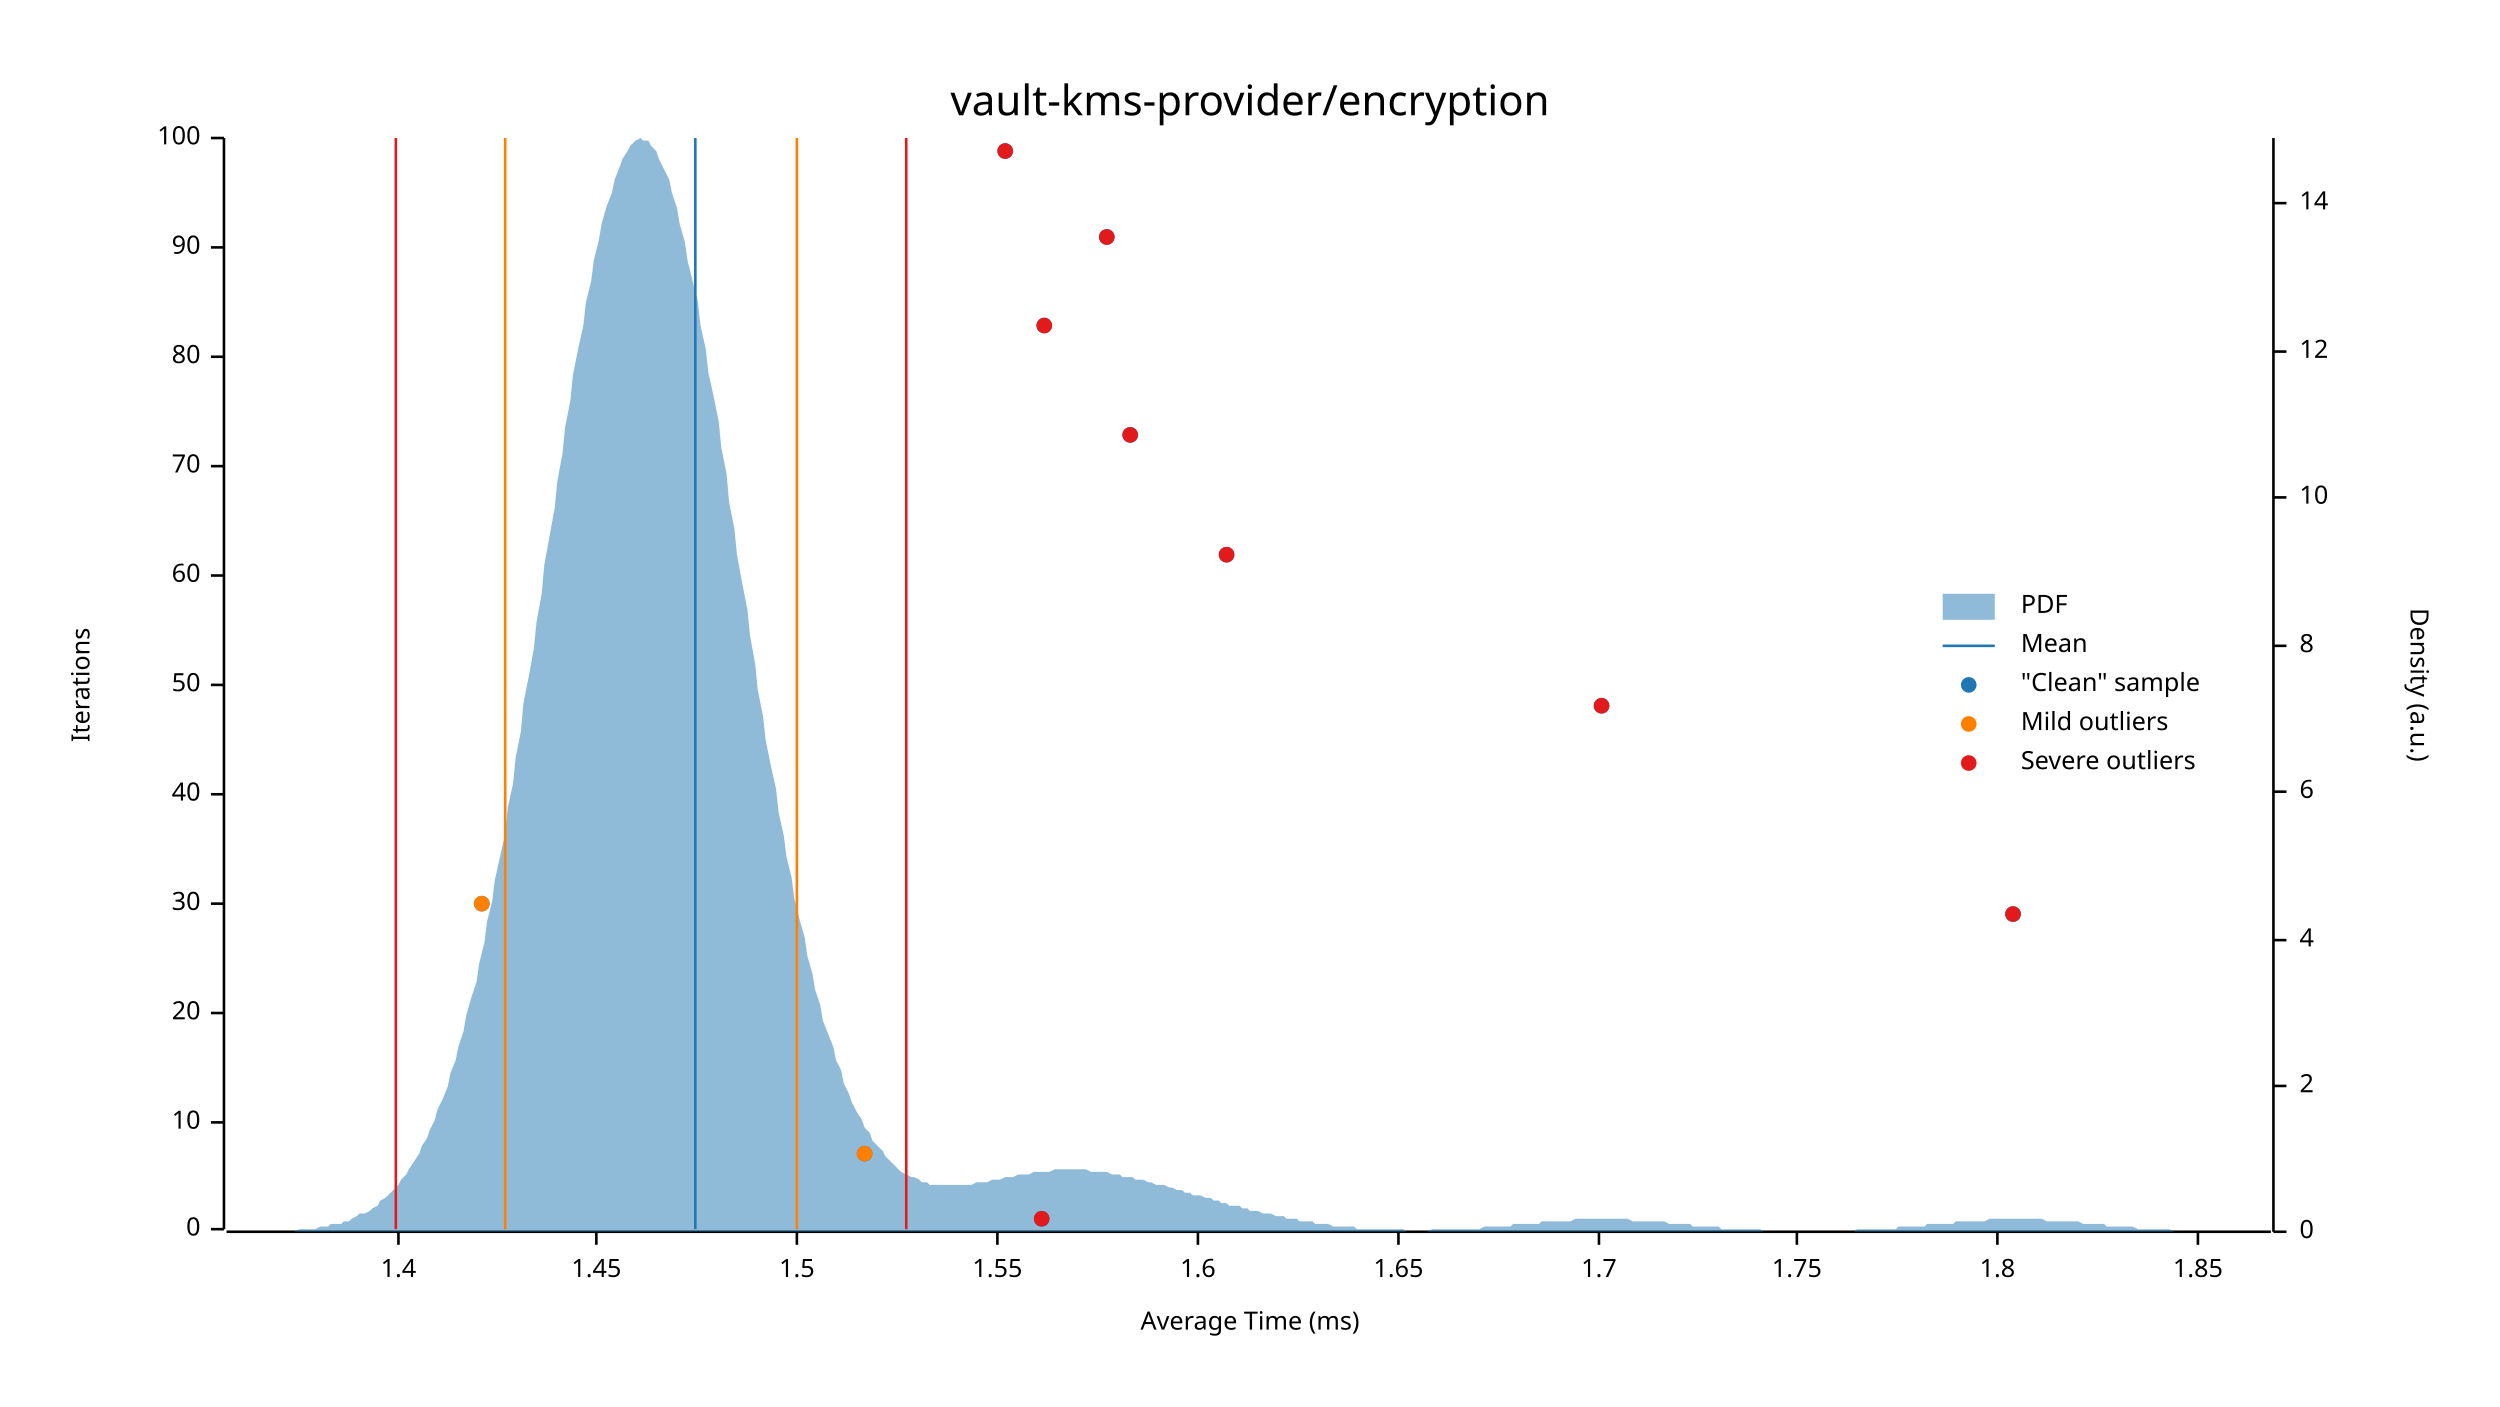
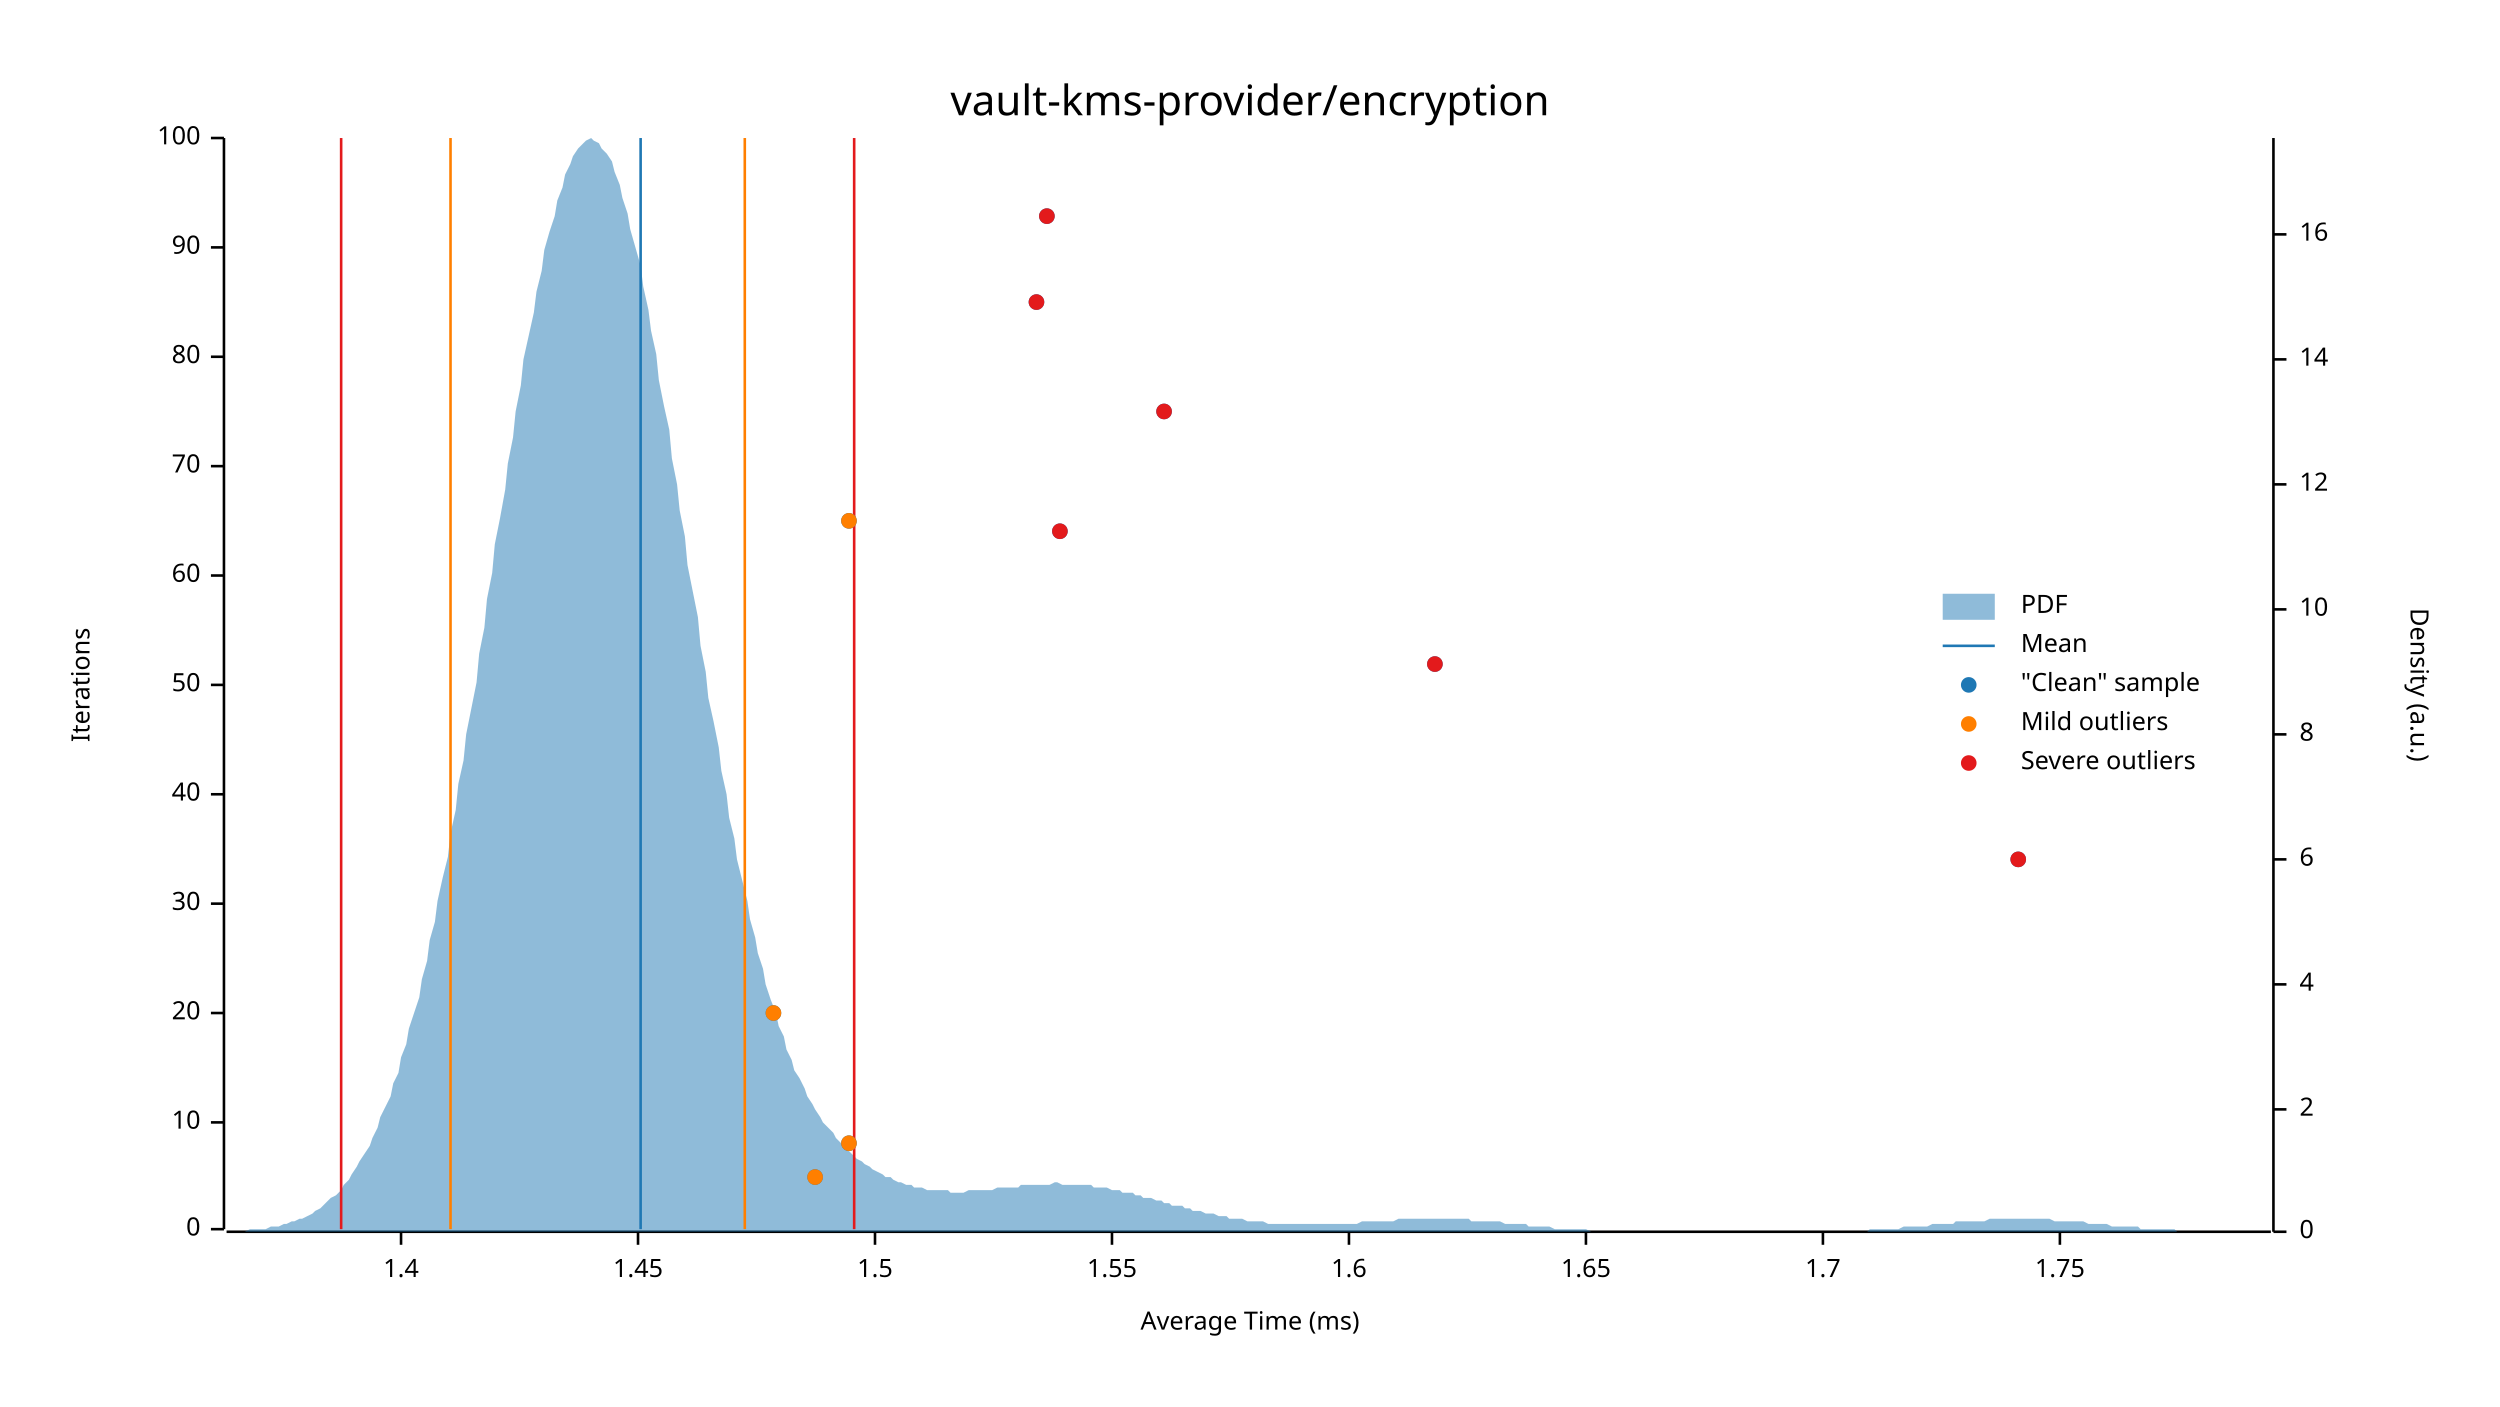
<svg xmlns="http://www.w3.org/2000/svg" width="960" height="540" viewBox="0 0 960 540">
  <text x="480" y="32" dy="0.76em" text-anchor="middle" font-family="sans-serif" font-size="16.129" opacity="1" fill="#000000">
vault-kms-provider/encryption
</text>
  <text x="27" y="263" dy="0.76em" text-anchor="middle" font-family="sans-serif" font-size="9.677" opacity="1" fill="#000000" transform="rotate(270, 27, 263)">
Iterations
</text>
  <text x="480" y="513" dy="-0.5ex" text-anchor="middle" font-family="sans-serif" font-size="9.677" opacity="1" fill="#000000">
Average Time (ms)
</text>
  <polyline fill="none" opacity="1" stroke="#000000" stroke-width="1" points="86,53 86,472 " />
  <text x="77" y="472" dy="0.5ex" text-anchor="end" font-family="sans-serif" font-size="9.677" opacity="1" fill="#000000">
0
</text>
  <polyline fill="none" opacity="1" stroke="#000000" stroke-width="1" points="81,472 86,472 " />
  <text x="77" y="431" dy="0.5ex" text-anchor="end" font-family="sans-serif" font-size="9.677" opacity="1" fill="#000000">
10
</text>
  <polyline fill="none" opacity="1" stroke="#000000" stroke-width="1" points="81,431 86,431 " />
  <text x="77" y="389" dy="0.5ex" text-anchor="end" font-family="sans-serif" font-size="9.677" opacity="1" fill="#000000">
20
</text>
  <polyline fill="none" opacity="1" stroke="#000000" stroke-width="1" points="81,389 86,389 " />
  <text x="77" y="347" dy="0.5ex" text-anchor="end" font-family="sans-serif" font-size="9.677" opacity="1" fill="#000000">
30
</text>
  <polyline fill="none" opacity="1" stroke="#000000" stroke-width="1" points="81,347 86,347 " />
  <text x="77" y="305" dy="0.5ex" text-anchor="end" font-family="sans-serif" font-size="9.677" opacity="1" fill="#000000">
40
</text>
  <polyline fill="none" opacity="1" stroke="#000000" stroke-width="1" points="81,305 86,305 " />
  <text x="77" y="263" dy="0.5ex" text-anchor="end" font-family="sans-serif" font-size="9.677" opacity="1" fill="#000000">
50
</text>
  <polyline fill="none" opacity="1" stroke="#000000" stroke-width="1" points="81,263 86,263 " />
  <text x="77" y="221" dy="0.5ex" text-anchor="end" font-family="sans-serif" font-size="9.677" opacity="1" fill="#000000">
60
</text>
  <polyline fill="none" opacity="1" stroke="#000000" stroke-width="1" points="81,221 86,221 " />
  <text x="77" y="179" dy="0.5ex" text-anchor="end" font-family="sans-serif" font-size="9.677" opacity="1" fill="#000000">
70
</text>
  <polyline fill="none" opacity="1" stroke="#000000" stroke-width="1" points="81,179 86,179 " />
  <text x="77" y="137" dy="0.5ex" text-anchor="end" font-family="sans-serif" font-size="9.677" opacity="1" fill="#000000">
80
</text>
  <polyline fill="none" opacity="1" stroke="#000000" stroke-width="1" points="81,137 86,137 " />
  <text x="77" y="95" dy="0.5ex" text-anchor="end" font-family="sans-serif" font-size="9.677" opacity="1" fill="#000000">
90
</text>
  <polyline fill="none" opacity="1" stroke="#000000" stroke-width="1" points="81,95 86,95 " />
  <text x="77" y="53" dy="0.5ex" text-anchor="end" font-family="sans-serif" font-size="9.677" opacity="1" fill="#000000">
100
</text>
  <polyline fill="none" opacity="1" stroke="#000000" stroke-width="1" points="81,53 86,53 " />
  <polyline fill="none" opacity="1" stroke="#000000" stroke-width="1" points="87,473 872,473 " />
-   <text x="153" y="483" dy="0.76em" text-anchor="middle" font-family="sans-serif" font-size="9.677" opacity="1" fill="#000000">
+   <text x="154" y="483" dy="0.76em" text-anchor="middle" font-family="sans-serif" font-size="9.677" opacity="1" fill="#000000">
1.4
</text>
-   <polyline fill="none" opacity="1" stroke="#000000" stroke-width="1" points="153,473 153,478 " />
-   <text x="229" y="483" dy="0.76em" text-anchor="middle" font-family="sans-serif" font-size="9.677" opacity="1" fill="#000000">
+   <polyline fill="none" opacity="1" stroke="#000000" stroke-width="1" points="154,473 154,478 " />
+   <text x="245" y="483" dy="0.76em" text-anchor="middle" font-family="sans-serif" font-size="9.677" opacity="1" fill="#000000">
1.45
</text>
-   <polyline fill="none" opacity="1" stroke="#000000" stroke-width="1" points="229,473 229,478 " />
-   <text x="306" y="483" dy="0.76em" text-anchor="middle" font-family="sans-serif" font-size="9.677" opacity="1" fill="#000000">
+   <polyline fill="none" opacity="1" stroke="#000000" stroke-width="1" points="245,473 245,478 " />
+   <text x="336" y="483" dy="0.76em" text-anchor="middle" font-family="sans-serif" font-size="9.677" opacity="1" fill="#000000">
1.5
</text>
-   <polyline fill="none" opacity="1" stroke="#000000" stroke-width="1" points="306,473 306,478 " />
-   <text x="383" y="483" dy="0.76em" text-anchor="middle" font-family="sans-serif" font-size="9.677" opacity="1" fill="#000000">
+   <polyline fill="none" opacity="1" stroke="#000000" stroke-width="1" points="336,473 336,478 " />
+   <text x="427" y="483" dy="0.76em" text-anchor="middle" font-family="sans-serif" font-size="9.677" opacity="1" fill="#000000">
1.55
</text>
-   <polyline fill="none" opacity="1" stroke="#000000" stroke-width="1" points="383,473 383,478 " />
-   <text x="460" y="483" dy="0.76em" text-anchor="middle" font-family="sans-serif" font-size="9.677" opacity="1" fill="#000000">
+   <polyline fill="none" opacity="1" stroke="#000000" stroke-width="1" points="427,473 427,478 " />
+   <text x="518" y="483" dy="0.76em" text-anchor="middle" font-family="sans-serif" font-size="9.677" opacity="1" fill="#000000">
1.6
</text>
-   <polyline fill="none" opacity="1" stroke="#000000" stroke-width="1" points="460,473 460,478 " />
-   <text x="537" y="483" dy="0.76em" text-anchor="middle" font-family="sans-serif" font-size="9.677" opacity="1" fill="#000000">
+   <polyline fill="none" opacity="1" stroke="#000000" stroke-width="1" points="518,473 518,478 " />
+   <text x="609" y="483" dy="0.76em" text-anchor="middle" font-family="sans-serif" font-size="9.677" opacity="1" fill="#000000">
1.65
</text>
-   <polyline fill="none" opacity="1" stroke="#000000" stroke-width="1" points="537,473 537,478 " />
-   <text x="614" y="483" dy="0.76em" text-anchor="middle" font-family="sans-serif" font-size="9.677" opacity="1" fill="#000000">
+   <polyline fill="none" opacity="1" stroke="#000000" stroke-width="1" points="609,473 609,478 " />
+   <text x="700" y="483" dy="0.76em" text-anchor="middle" font-family="sans-serif" font-size="9.677" opacity="1" fill="#000000">
1.7
</text>
-   <polyline fill="none" opacity="1" stroke="#000000" stroke-width="1" points="614,473 614,478 " />
-   <text x="690" y="483" dy="0.76em" text-anchor="middle" font-family="sans-serif" font-size="9.677" opacity="1" fill="#000000">
+   <polyline fill="none" opacity="1" stroke="#000000" stroke-width="1" points="700,473 700,478 " />
+   <text x="791" y="483" dy="0.76em" text-anchor="middle" font-family="sans-serif" font-size="9.677" opacity="1" fill="#000000">
1.75
</text>
-   <polyline fill="none" opacity="1" stroke="#000000" stroke-width="1" points="690,473 690,478 " />
-   <text x="767" y="483" dy="0.76em" text-anchor="middle" font-family="sans-serif" font-size="9.677" opacity="1" fill="#000000">
- 1.8
- </text>
-   <polyline fill="none" opacity="1" stroke="#000000" stroke-width="1" points="767,473 767,478 " />
-   <text x="844" y="483" dy="0.76em" text-anchor="middle" font-family="sans-serif" font-size="9.677" opacity="1" fill="#000000">
- 1.85
- </text>
-   <polyline fill="none" opacity="1" stroke="#000000" stroke-width="1" points="844,473 844,478 " />
+   <polyline fill="none" opacity="1" stroke="#000000" stroke-width="1" points="791,473 791,478 " />
  <text x="933" y="263" dy="0.76em" text-anchor="middle" font-family="sans-serif" font-size="9.677" opacity="1" fill="#000000" transform="rotate(90, 933, 263)">
Density (a.u.)
</text>
  <polyline fill="none" opacity="1" stroke="#000000" stroke-width="1" points="873,53 873,473 " />
  <text x="883" y="473" dy="0.5ex" text-anchor="start" font-family="sans-serif" font-size="9.677" opacity="1" fill="#000000">
0
</text>
  <polyline fill="none" opacity="1" stroke="#000000" stroke-width="1" points="873,473 878,473 " />
-   <text x="883" y="417" dy="0.5ex" text-anchor="start" font-family="sans-serif" font-size="9.677" opacity="1" fill="#000000">
+   <text x="883" y="426" dy="0.5ex" text-anchor="start" font-family="sans-serif" font-size="9.677" opacity="1" fill="#000000">
2
</text>
-   <polyline fill="none" opacity="1" stroke="#000000" stroke-width="1" points="873,417 878,417 " />
-   <text x="883" y="361" dy="0.5ex" text-anchor="start" font-family="sans-serif" font-size="9.677" opacity="1" fill="#000000">
+   <polyline fill="none" opacity="1" stroke="#000000" stroke-width="1" points="873,426 878,426 " />
+   <text x="883" y="378" dy="0.5ex" text-anchor="start" font-family="sans-serif" font-size="9.677" opacity="1" fill="#000000">
4
</text>
-   <polyline fill="none" opacity="1" stroke="#000000" stroke-width="1" points="873,361 878,361 " />
-   <text x="883" y="304" dy="0.5ex" text-anchor="start" font-family="sans-serif" font-size="9.677" opacity="1" fill="#000000">
+   <polyline fill="none" opacity="1" stroke="#000000" stroke-width="1" points="873,378 878,378 " />
+   <text x="883" y="330" dy="0.5ex" text-anchor="start" font-family="sans-serif" font-size="9.677" opacity="1" fill="#000000">
6
</text>
-   <polyline fill="none" opacity="1" stroke="#000000" stroke-width="1" points="873,304 878,304 " />
-   <text x="883" y="248" dy="0.5ex" text-anchor="start" font-family="sans-serif" font-size="9.677" opacity="1" fill="#000000">
+   <polyline fill="none" opacity="1" stroke="#000000" stroke-width="1" points="873,330 878,330 " />
+   <text x="883" y="282" dy="0.5ex" text-anchor="start" font-family="sans-serif" font-size="9.677" opacity="1" fill="#000000">
8
</text>
-   <polyline fill="none" opacity="1" stroke="#000000" stroke-width="1" points="873,248 878,248 " />
-   <text x="883" y="191" dy="0.5ex" text-anchor="start" font-family="sans-serif" font-size="9.677" opacity="1" fill="#000000">
+   <polyline fill="none" opacity="1" stroke="#000000" stroke-width="1" points="873,282 878,282 " />
+   <text x="883" y="234" dy="0.5ex" text-anchor="start" font-family="sans-serif" font-size="9.677" opacity="1" fill="#000000">
10
</text>
-   <polyline fill="none" opacity="1" stroke="#000000" stroke-width="1" points="873,191 878,191 " />
-   <text x="883" y="135" dy="0.5ex" text-anchor="start" font-family="sans-serif" font-size="9.677" opacity="1" fill="#000000">
+   <polyline fill="none" opacity="1" stroke="#000000" stroke-width="1" points="873,234 878,234 " />
+   <text x="883" y="186" dy="0.5ex" text-anchor="start" font-family="sans-serif" font-size="9.677" opacity="1" fill="#000000">
12
</text>
-   <polyline fill="none" opacity="1" stroke="#000000" stroke-width="1" points="873,135 878,135 " />
-   <text x="883" y="78" dy="0.5ex" text-anchor="start" font-family="sans-serif" font-size="9.677" opacity="1" fill="#000000">
+   <polyline fill="none" opacity="1" stroke="#000000" stroke-width="1" points="873,186 878,186 " />
+   <text x="883" y="138" dy="0.5ex" text-anchor="start" font-family="sans-serif" font-size="9.677" opacity="1" fill="#000000">
14
</text>
-   <polyline fill="none" opacity="1" stroke="#000000" stroke-width="1" points="873,78 878,78 " />
-   <polygon opacity="0.5" fill="#1F78B4" points="87,473 88,473 90,473 91,473 93,473 94,473 96,473 98,473 99,473 101,473 102,473 104,473 105,473 107,473 109,473 110,473 112,473 113,473 115,472 116,472 118,472 120,472 121,472 123,471 124,471 126,471 127,470 129,470 131,470 132,469 134,469 135,468 137,467 138,466 140,466 142,465 143,464 145,463 146,461 148,460 150,458 151,457 153,455 154,453 156,451 157,449 159,446 161,443 162,440 164,437 165,434 167,430 168,426 170,422 172,417 173,412 175,407 176,402 178,396 179,390 181,383 183,377 184,370 186,362 187,354 189,346 190,338 192,329 194,320 195,310 197,301 198,291 200,281 201,270 203,260 205,249 206,239 208,228 209,217 211,206 213,195 214,185 216,174 217,164 219,154 220,144 222,134 224,125 225,116 227,108 228,100 230,92 231,86 233,79 235,74 236,69 238,64 239,61 241,58 242,56 244,54 246,53 247,54 249,54 250,56 252,58 253,61 255,65 257,69 258,74 260,80 261,86 263,93 264,100 266,108 268,116 269,125 271,134 272,143 274,152 276,162 277,172 279,182 280,193 282,203 283,213 285,224 287,234 288,244 290,255 291,265 293,275 294,284 296,294 298,303 299,312 301,321 302,329 304,337 305,345 307,353 309,360 310,367 312,374 313,380 315,386 316,392 318,397 320,402 321,407 323,411 324,416 326,420 327,423 329,427 331,430 332,433 334,435 335,438 337,440 339,442 340,444 342,446 343,447 345,449 346,450 348,451 350,452 351,452 353,453 354,454 356,454 357,455 359,455 361,455 362,455 364,455 365,455 367,455 368,455 370,455 372,455 373,455 375,454 376,454 378,454 379,454 381,453 383,453 384,453 386,452 387,452 389,452 391,451 392,451 394,451 395,451 397,450 398,450 400,450 402,450 403,450 405,449 406,449 408,449 409,449 411,449 413,449 414,449 416,449 417,449 419,450 420,450 422,450 424,450 425,450 427,451 428,451 430,451 431,452 433,452 435,452 436,453 438,453 439,453 441,454 442,454 444,455 446,455 447,455 449,456 450,456 452,457 454,457 455,458 457,458 458,459 460,459 461,459 463,460 465,460 466,461 468,461 469,462 471,462 472,463 474,463 476,463 477,464 479,464 480,465 482,465 483,465 485,466 487,466 488,466 490,467 491,467 493,467 494,468 496,468 498,468 499,469 501,469 502,469 504,469 505,470 507,470 509,470 510,470 512,471 513,471 515,471 517,471 518,471 520,471 521,472 523,472 524,472 526,472 528,472 529,472 531,472 532,472 534,472 535,472 537,472 539,472 540,473 542,473 543,473 545,473 546,473 548,473 550,472 551,472 553,472 554,472 556,472 557,472 559,472 561,472 562,472 564,472 565,472 567,472 568,472 570,471 572,471 573,471 575,471 576,471 578,471 580,471 581,470 583,470 584,470 586,470 587,470 589,470 591,470 592,469 594,469 595,469 597,469 598,469 600,469 602,469 603,469 605,468 606,468 608,468 609,468 611,468 613,468 614,468 616,468 617,468 619,468 620,468 622,468 624,468 625,468 627,469 628,469 630,469 632,469 633,469 635,469 636,469 638,469 639,469 641,470 643,470 644,470 646,470 647,470 649,470 650,471 652,471 654,471 655,471 657,471 658,471 660,471 661,472 663,472 665,472 666,472 668,472 669,472 671,472 672,472 674,472 676,472 677,473 679,473 680,473 682,473 683,473 685,473 687,473 688,473 690,473 691,473 693,473 695,473 696,473 698,473 699,473 701,473 702,473 704,473 706,473 707,473 709,473 710,473 712,473 713,472 715,472 717,472 718,472 720,472 721,472 723,472 724,472 726,472 728,472 729,471 731,471 732,471 734,471 735,471 737,471 739,471 740,470 742,470 743,470 745,470 746,470 748,470 750,470 751,469 753,469 754,469 756,469 758,469 759,469 761,469 762,469 764,468 765,468 767,468 769,468 770,468 772,468 773,468 775,468 776,468 778,468 780,468 781,468 783,468 784,468 786,469 787,469 789,469 791,469 792,469 794,469 795,469 797,469 798,469 800,470 802,470 803,470 805,470 806,470 808,470 809,471 811,471 813,471 814,471 816,471 817,471 819,471 821,472 822,472 824,472 825,472 827,472 828,472 830,472 832,472 833,472 835,473 836,473 838,473 839,473 841,473 843,473 844,473 846,473 847,473 849,473 850,473 852,473 854,473 855,473 857,473 858,473 860,473 861,473 863,473 865,473 866,473 868,473 869,473 871,473 873,473 873,473 87,473 " />
-   <polyline fill="none" opacity="1" stroke="#1F78B4" stroke-width="1" points="267,472 267,53 " />
-   <polyline fill="none" opacity="1" stroke="#FF7F00" stroke-width="1" points="194,472 194,53 " />
-   <polyline fill="none" opacity="1" stroke="#FF7F00" stroke-width="1" points="306,472 306,53 " />
-   <polyline fill="none" opacity="1" stroke="#E31A1C" stroke-width="1" points="152,472 152,53 " />
-   <polyline fill="none" opacity="1" stroke="#E31A1C" stroke-width="1" points="348,472 348,53 " />
-   <circle cx="400" cy="468" r="3" opacity="1" fill="#1F78B4" stroke="none" stroke-width="1" />
-   <circle cx="332" cy="443" r="3" opacity="1" fill="#1F78B4" stroke="none" stroke-width="1" />
-   <circle cx="773" cy="351" r="3" opacity="1" fill="#1F78B4" stroke="none" stroke-width="1" />
-   <circle cx="185" cy="347" r="3" opacity="1" fill="#1F78B4" stroke="none" stroke-width="1" />
-   <circle cx="615" cy="271" r="3" opacity="1" fill="#1F78B4" stroke="none" stroke-width="1" />
-   <circle cx="471" cy="213" r="3" opacity="1" fill="#1F78B4" stroke="none" stroke-width="1" />
-   <circle cx="434" cy="167" r="3" opacity="1" fill="#1F78B4" stroke="none" stroke-width="1" />
-   <circle cx="401" cy="125" r="3" opacity="1" fill="#1F78B4" stroke="none" stroke-width="1" />
-   <circle cx="425" cy="91" r="3" opacity="1" fill="#1F78B4" stroke="none" stroke-width="1" />
-   <circle cx="386" cy="58" r="3" opacity="1" fill="#1F78B4" stroke="none" stroke-width="1" />
-   <circle cx="332" cy="443" r="3" opacity="1" fill="#FF7F00" stroke="none" stroke-width="1" />
-   <circle cx="185" cy="347" r="3" opacity="1" fill="#FF7F00" stroke="none" stroke-width="1" />
-   <circle cx="400" cy="468" r="3" opacity="1" fill="#E31A1C" stroke="none" stroke-width="1" />
-   <circle cx="773" cy="351" r="3" opacity="1" fill="#E31A1C" stroke="none" stroke-width="1" />
-   <circle cx="615" cy="271" r="3" opacity="1" fill="#E31A1C" stroke="none" stroke-width="1" />
-   <circle cx="471" cy="213" r="3" opacity="1" fill="#E31A1C" stroke="none" stroke-width="1" />
-   <circle cx="434" cy="167" r="3" opacity="1" fill="#E31A1C" stroke="none" stroke-width="1" />
-   <circle cx="401" cy="125" r="3" opacity="1" fill="#E31A1C" stroke="none" stroke-width="1" />
-   <circle cx="425" cy="91" r="3" opacity="1" fill="#E31A1C" stroke="none" stroke-width="1" />
-   <circle cx="386" cy="58" r="3" opacity="1" fill="#E31A1C" stroke="none" stroke-width="1" />
+   <polyline fill="none" opacity="1" stroke="#000000" stroke-width="1" points="873,138 878,138 " />
+   <text x="883" y="90" dy="0.5ex" text-anchor="start" font-family="sans-serif" font-size="9.677" opacity="1" fill="#000000">
+ 16
+ </text>
+   <polyline fill="none" opacity="1" stroke="#000000" stroke-width="1" points="873,90 878,90 " />
+   <polygon opacity="0.5" fill="#1F78B4" points="87,473 88,473 90,473 91,473 93,473 94,473 96,472 98,472 99,472 101,472 102,472 104,471 105,471 107,471 109,470 110,470 112,469 113,469 115,468 116,468 118,467 120,466 121,465 123,464 124,463 126,461 127,460 129,459 131,457 132,455 134,453 135,451 137,448 138,446 140,443 142,440 143,437 145,433 146,429 148,425 150,421 151,416 153,412 154,406 156,401 157,395 159,389 161,383 162,376 164,369 165,361 167,354 168,346 170,337 172,329 173,320 175,311 176,301 178,292 179,282 181,272 183,262 184,251 186,241 187,230 189,220 190,209 192,199 194,188 195,178 197,168 198,158 200,148 201,138 203,129 205,120 206,112 208,104 209,96 211,89 213,83 214,77 216,72 217,67 219,63 220,60 222,57 224,55 225,54 227,53 228,54 230,55 231,57 233,59 235,62 236,66 238,71 239,76 241,82 242,88 244,95 246,102 247,110 249,119 250,127 252,136 253,146 255,156 257,165 258,176 260,186 261,196 263,206 264,217 266,227 268,237 269,248 271,258 272,268 274,277 276,287 277,296 279,305 280,314 282,322 283,330 285,338 287,346 288,353 290,360 291,366 293,372 294,378 296,384 298,389 299,394 301,398 302,403 304,407 305,411 307,414 309,418 310,421 312,424 313,426 315,429 316,431 318,433 320,435 321,437 323,439 324,440 326,442 327,443 329,445 331,446 332,447 334,448 335,449 337,450 339,451 340,452 342,452 343,453 345,454 346,454 348,455 350,455 351,456 353,456 354,456 356,457 357,457 359,457 361,457 362,457 364,457 365,458 367,458 368,458 370,458 372,457 373,457 375,457 376,457 378,457 379,457 381,457 383,456 384,456 386,456 387,456 389,456 391,456 392,455 394,455 395,455 397,455 398,455 400,455 402,455 403,455 405,454 406,454 408,455 409,455 411,455 413,455 414,455 416,455 417,455 419,455 420,456 422,456 424,456 425,456 427,457 428,457 430,457 431,458 433,458 435,458 436,459 438,459 439,460 441,460 442,460 444,461 446,461 447,462 449,462 450,463 452,463 454,463 455,464 457,464 458,465 460,465 461,465 463,466 465,466 466,466 468,467 469,467 471,467 472,468 474,468 476,468 477,468 479,469 480,469 482,469 483,469 485,469 487,470 488,470 490,470 491,470 493,470 494,470 496,470 498,470 499,470 501,470 502,470 504,470 505,470 507,470 509,470 510,470 512,470 513,470 515,470 517,470 518,470 520,470 521,470 523,469 524,469 526,469 528,469 529,469 531,469 532,469 534,469 535,469 537,468 539,468 540,468 542,468 543,468 545,468 546,468 548,468 550,468 551,468 553,468 554,468 556,468 557,468 559,468 561,468 562,468 564,468 565,469 567,469 568,469 570,469 572,469 573,469 575,469 576,469 578,470 580,470 581,470 583,470 584,470 586,470 587,471 589,471 591,471 592,471 594,471 595,471 597,472 598,472 600,472 602,472 603,472 605,472 606,472 608,472 609,472 611,473 613,473 614,473 616,473 617,473 619,473 620,473 622,473 624,473 625,473 627,473 628,473 630,473 632,473 633,473 635,473 636,473 638,473 639,473 641,473 643,473 644,473 646,473 647,473 649,473 650,473 652,473 654,473 655,473 657,473 658,473 660,473 661,473 663,473 665,473 666,473 668,473 669,473 671,473 672,473 674,473 676,473 677,473 679,473 680,473 682,473 683,473 685,473 687,473 688,473 690,473 691,473 693,473 695,473 696,473 698,473 699,473 701,473 702,473 704,473 706,473 707,473 709,473 710,473 712,473 713,473 715,473 717,473 718,472 720,472 721,472 723,472 724,472 726,472 728,472 729,472 731,471 732,471 734,471 735,471 737,471 739,471 740,471 742,470 743,470 745,470 746,470 748,470 750,470 751,469 753,469 754,469 756,469 758,469 759,469 761,469 762,469 764,468 765,468 767,468 769,468 770,468 772,468 773,468 775,468 776,468 778,468 780,468 781,468 783,468 784,468 786,468 787,468 789,469 791,469 792,469 794,469 795,469 797,469 798,469 800,469 802,470 803,470 805,470 806,470 808,470 809,470 811,471 813,471 814,471 816,471 817,471 819,471 821,471 822,472 824,472 825,472 827,472 828,472 830,472 832,472 833,472 835,472 836,473 838,473 839,473 841,473 843,473 844,473 846,473 847,473 849,473 850,473 852,473 854,473 855,473 857,473 858,473 860,473 861,473 863,473 865,473 866,473 868,473 869,473 871,473 873,473 873,473 87,473 " />
+   <polyline fill="none" opacity="1" stroke="#1F78B4" stroke-width="1" points="246,472 246,53 " />
+   <polyline fill="none" opacity="1" stroke="#FF7F00" stroke-width="1" points="173,472 173,53 " />
+   <polyline fill="none" opacity="1" stroke="#FF7F00" stroke-width="1" points="286,472 286,53 " />
+   <polyline fill="none" opacity="1" stroke="#E31A1C" stroke-width="1" points="131,472 131,53 " />
+   <polyline fill="none" opacity="1" stroke="#E31A1C" stroke-width="1" points="328,472 328,53 " />
+   <circle cx="313" cy="452" r="3" opacity="1" fill="#1F78B4" stroke="none" stroke-width="1" />
+   <circle cx="326" cy="439" r="3" opacity="1" fill="#1F78B4" stroke="none" stroke-width="1" />
+   <circle cx="297" cy="389" r="3" opacity="1" fill="#1F78B4" stroke="none" stroke-width="1" />
+   <circle cx="775" cy="330" r="3" opacity="1" fill="#1F78B4" stroke="none" stroke-width="1" />
+   <circle cx="551" cy="255" r="3" opacity="1" fill="#1F78B4" stroke="none" stroke-width="1" />
+   <circle cx="407" cy="204" r="3" opacity="1" fill="#1F78B4" stroke="none" stroke-width="1" />
+   <circle cx="326" cy="200" r="3" opacity="1" fill="#1F78B4" stroke="none" stroke-width="1" />
+   <circle cx="447" cy="158" r="3" opacity="1" fill="#1F78B4" stroke="none" stroke-width="1" />
+   <circle cx="398" cy="116" r="3" opacity="1" fill="#1F78B4" stroke="none" stroke-width="1" />
+   <circle cx="402" cy="83" r="3" opacity="1" fill="#1F78B4" stroke="none" stroke-width="1" />
+   <circle cx="313" cy="452" r="3" opacity="1" fill="#FF7F00" stroke="none" stroke-width="1" />
+   <circle cx="326" cy="439" r="3" opacity="1" fill="#FF7F00" stroke="none" stroke-width="1" />
+   <circle cx="297" cy="389" r="3" opacity="1" fill="#FF7F00" stroke="none" stroke-width="1" />
+   <circle cx="326" cy="200" r="3" opacity="1" fill="#FF7F00" stroke="none" stroke-width="1" />
+   <circle cx="775" cy="330" r="3" opacity="1" fill="#E31A1C" stroke="none" stroke-width="1" />
+   <circle cx="551" cy="255" r="3" opacity="1" fill="#E31A1C" stroke="none" stroke-width="1" />
+   <circle cx="407" cy="204" r="3" opacity="1" fill="#E31A1C" stroke="none" stroke-width="1" />
+   <circle cx="447" cy="158" r="3" opacity="1" fill="#E31A1C" stroke="none" stroke-width="1" />
+   <circle cx="398" cy="116" r="3" opacity="1" fill="#E31A1C" stroke="none" stroke-width="1" />
+   <circle cx="402" cy="83" r="3" opacity="1" fill="#E31A1C" stroke="none" stroke-width="1" />
  <text x="776" y="228" dy="0.76em" text-anchor="start" font-family="sans-serif" font-size="9.677" opacity="1" fill="#000000">
PDF
</text>
  <text x="776" y="243" dy="0.76em" text-anchor="start" font-family="sans-serif" font-size="9.677" opacity="1" fill="#000000">
Mean
</text>
  <text x="776" y="258" dy="0.76em" text-anchor="start" font-family="sans-serif" font-size="9.677" opacity="1" fill="#000000">
"Clean" sample
</text>
  <text x="776" y="273" dy="0.76em" text-anchor="start" font-family="sans-serif" font-size="9.677" opacity="1" fill="#000000">
Mild outliers
</text>
  <text x="776" y="288" dy="0.76em" text-anchor="start" font-family="sans-serif" font-size="9.677" opacity="1" fill="#000000">
Severe outliers
</text>
  <rect x="746" y="228" width="20" height="10" opacity="0.5" fill="#1F78B4" stroke="none" />
  <polyline fill="none" opacity="1" stroke="#1F78B4" stroke-width="1" points="746,248 766,248 " />
  <circle cx="756" cy="263" r="3" opacity="1" fill="#1F78B4" stroke="none" stroke-width="1" />
  <circle cx="756" cy="278" r="3" opacity="1" fill="#FF7F00" stroke="none" stroke-width="1" />
  <circle cx="756" cy="293" r="3" opacity="1" fill="#E31A1C" stroke="none" stroke-width="1" />
</svg>
